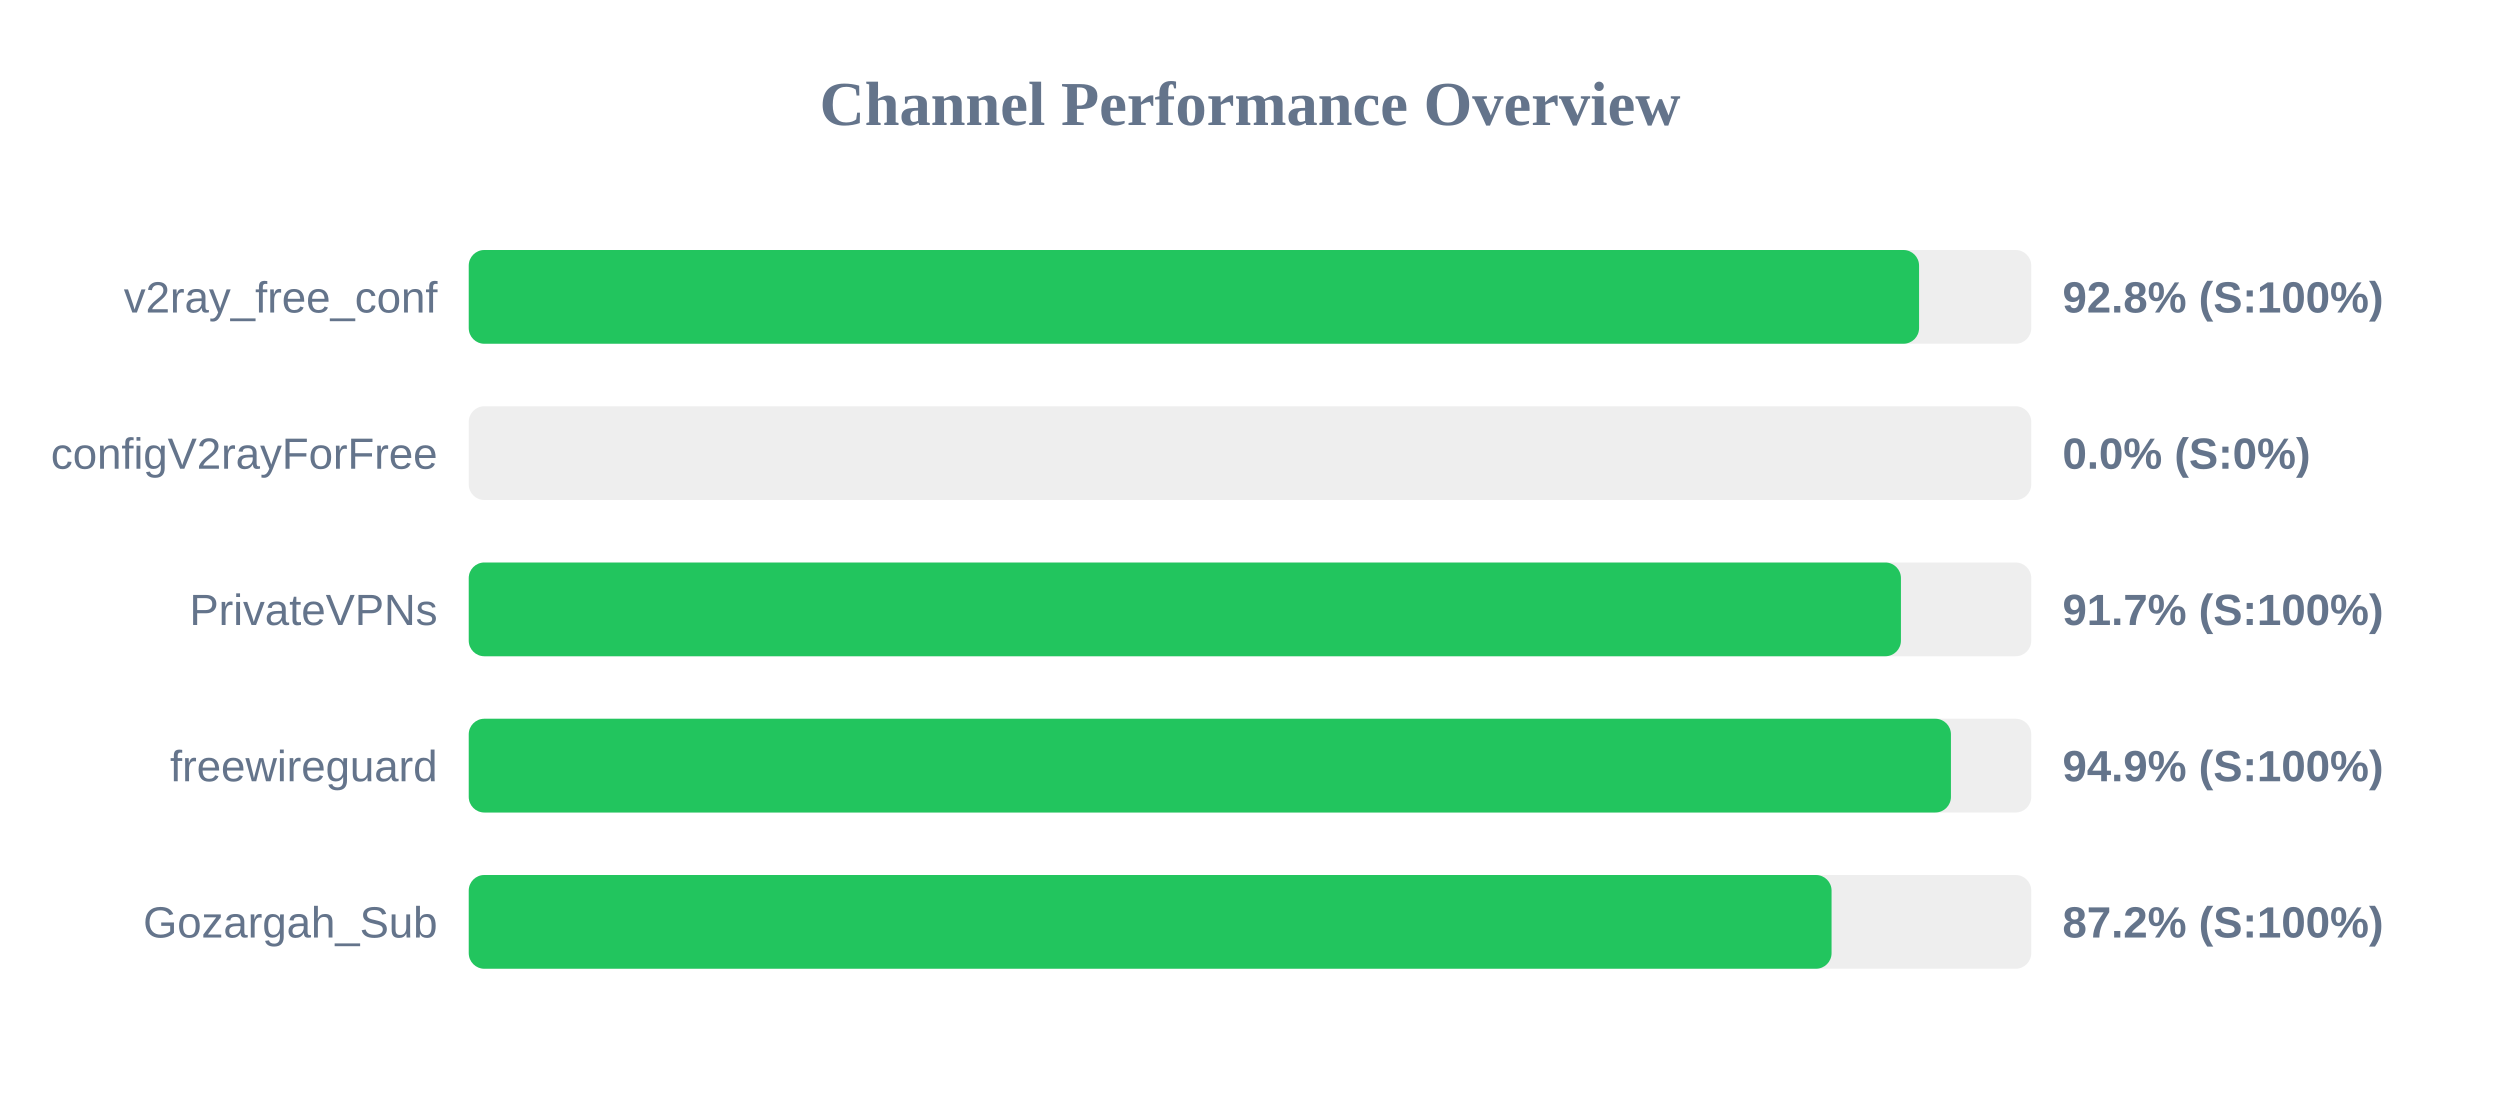
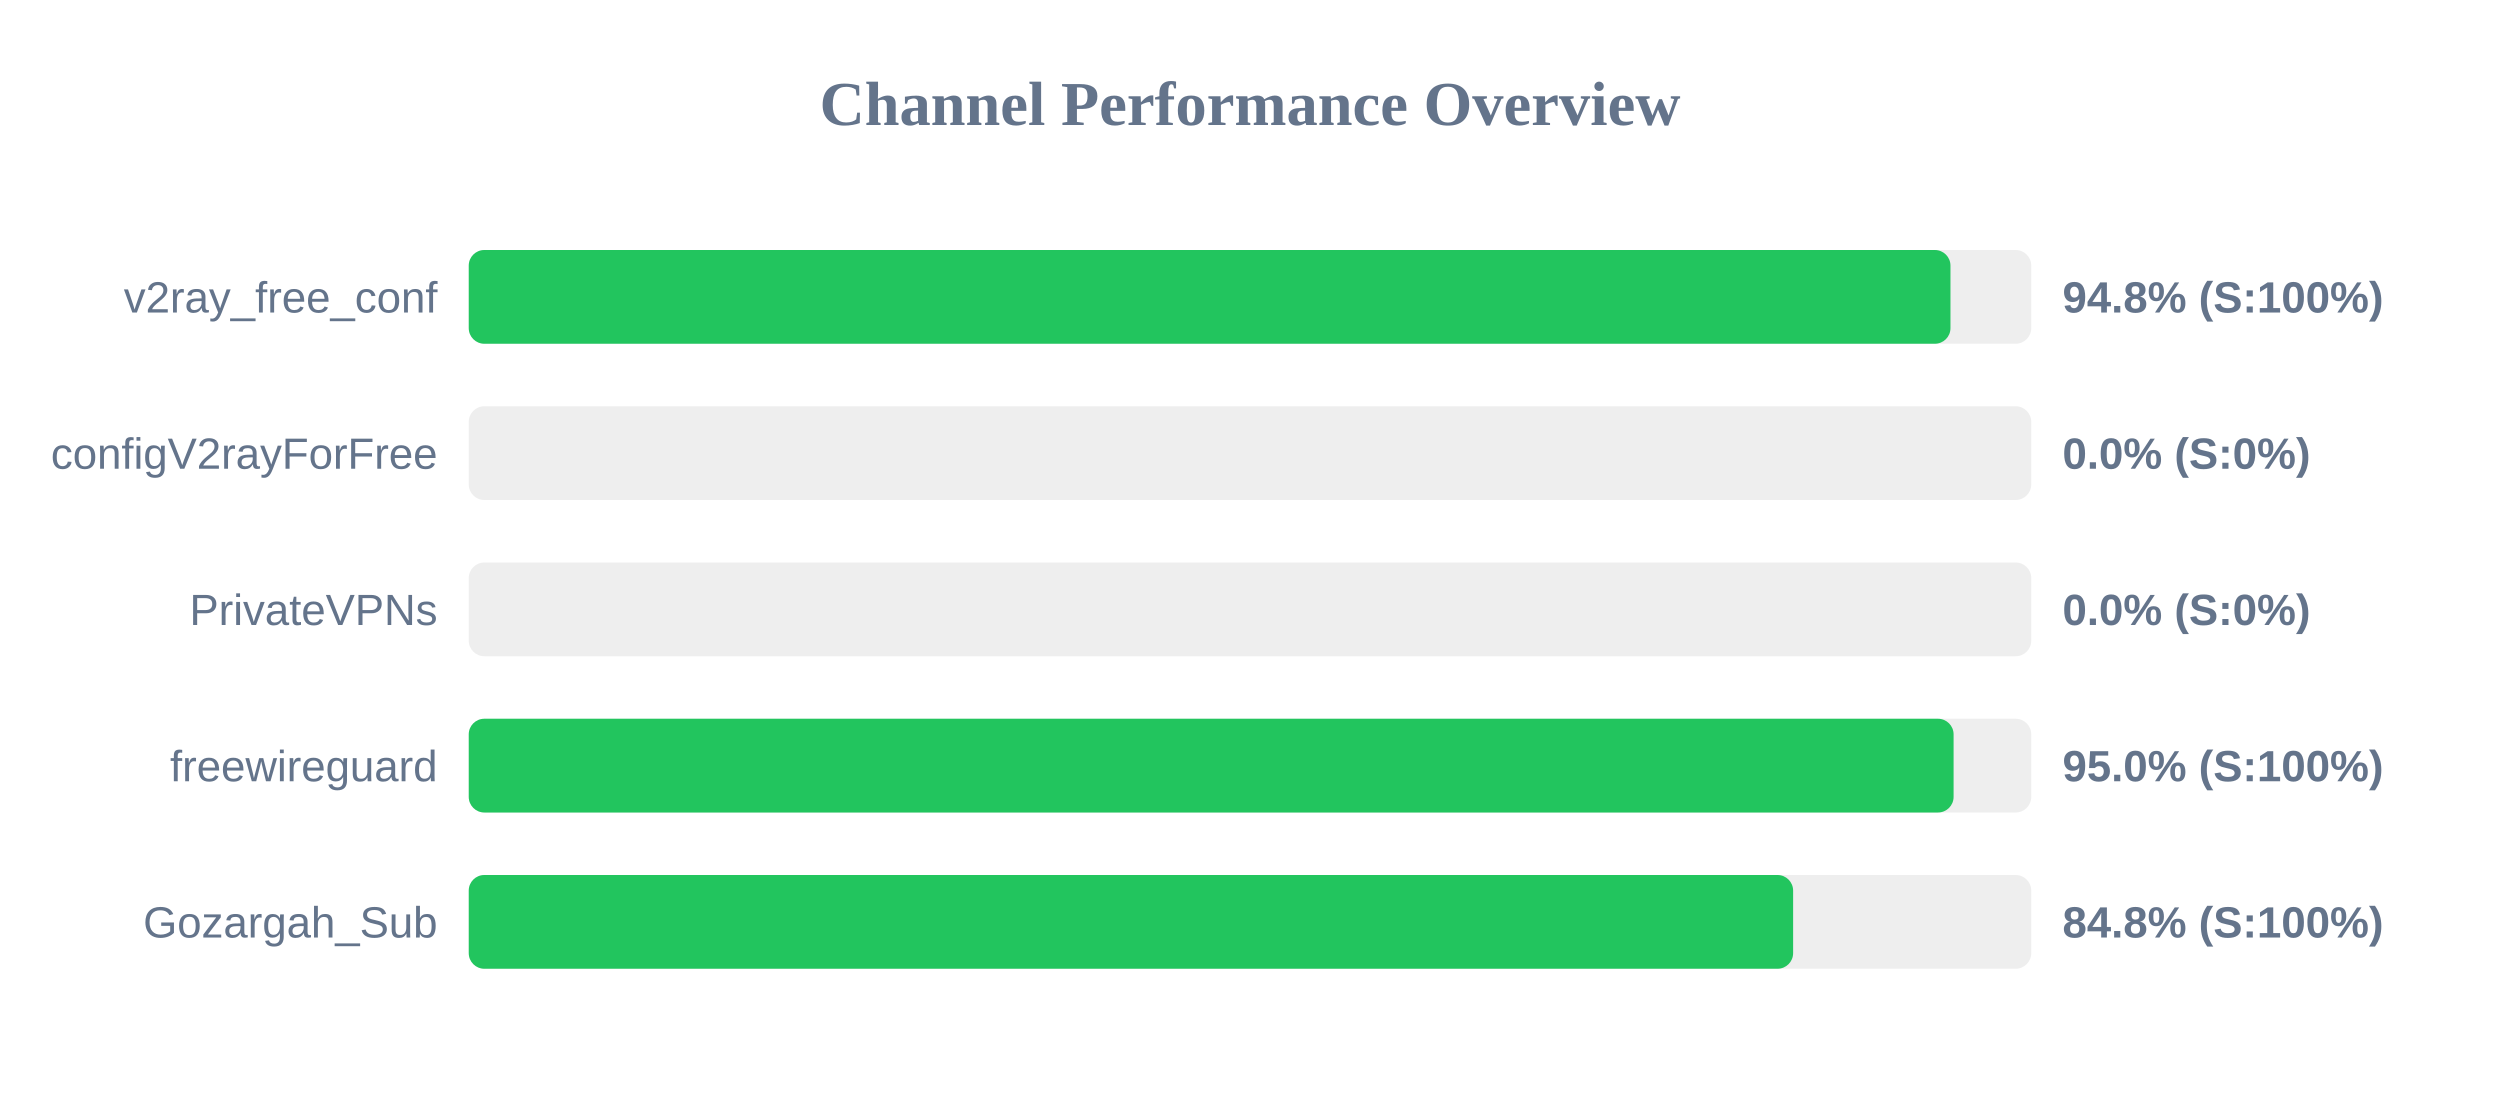
<svg xmlns="http://www.w3.org/2000/svg" width="800" height="350" version="1.1">
  <style>
        .row { font: 14px Arial; fill: #64748b; }
        .score { font: bold 14px Arial; fill: #64748b; }
    </style>
  <text x="400" y="40" text-anchor="middle" font-size="20px" font-weight="bold" fill="#64748b">Channel Performance Overview</text>
  <rect x="150" y="80" width="500" height="30" fill="#eee" rx="5" />
-   <rect x="150" y="80" width="464.1" height="30" fill="#22c55e" rx="5" />
+   <rect x="150" y="80" width="474.15" height="30" fill="#22c55e" rx="5" />
  <text x="140" y="100" text-anchor="end" class="row">v2ray_free_conf</text>
-   <text x="660" y="100" text-anchor="start" class="score">92.8% (S:100%)</text>
+   <text x="660" y="100" text-anchor="start" class="score">94.8% (S:100%)</text>
  <rect x="150" y="130" width="500" height="30" fill="#eee" rx="5" />
  <rect x="150" y="130" width="0.0" height="30" fill="#ef4444" rx="5" />
  <text x="140" y="150" text-anchor="end" class="row">configV2rayForFree</text>
  <text x="660" y="150" text-anchor="start" class="score">0.0% (S:0%)</text>
  <rect x="150" y="180" width="500" height="30" fill="#eee" rx="5" />
-   <rect x="150" y="180" width="458.3" height="30" fill="#22c55e" rx="5" />
+   <rect x="150" y="180" width="0.0" height="30" fill="#ef4444" rx="5" />
  <text x="140" y="200" text-anchor="end" class="row">PrivateVPNs</text>
-   <text x="660" y="200" text-anchor="start" class="score">91.7% (S:100%)</text>
+   <text x="660" y="200" text-anchor="start" class="score">0.0% (S:0%)</text>
  <rect x="150" y="230" width="500" height="30" fill="#eee" rx="5" />
-   <rect x="150" y="230" width="474.3" height="30" fill="#22c55e" rx="5" />
+   <rect x="150" y="230" width="475.15" height="30" fill="#22c55e" rx="5" />
  <text x="140" y="250" text-anchor="end" class="row">freewireguard</text>
-   <text x="660" y="250" text-anchor="start" class="score">94.9% (S:100%)</text>
+   <text x="660" y="250" text-anchor="start" class="score">95.0% (S:100%)</text>
  <rect x="150" y="280" width="500" height="30" fill="#eee" rx="5" />
-   <rect x="150" y="280" width="436.1" height="30" fill="#22c55e" rx="5" />
+   <rect x="150" y="280" width="423.8" height="30" fill="#22c55e" rx="5" />
  <text x="140" y="300" text-anchor="end" class="row">Gozargah_Sub</text>
-   <text x="660" y="300" text-anchor="start" class="score">87.2% (S:100%)</text>
+   <text x="660" y="300" text-anchor="start" class="score">84.8% (S:100%)</text>
</svg>
